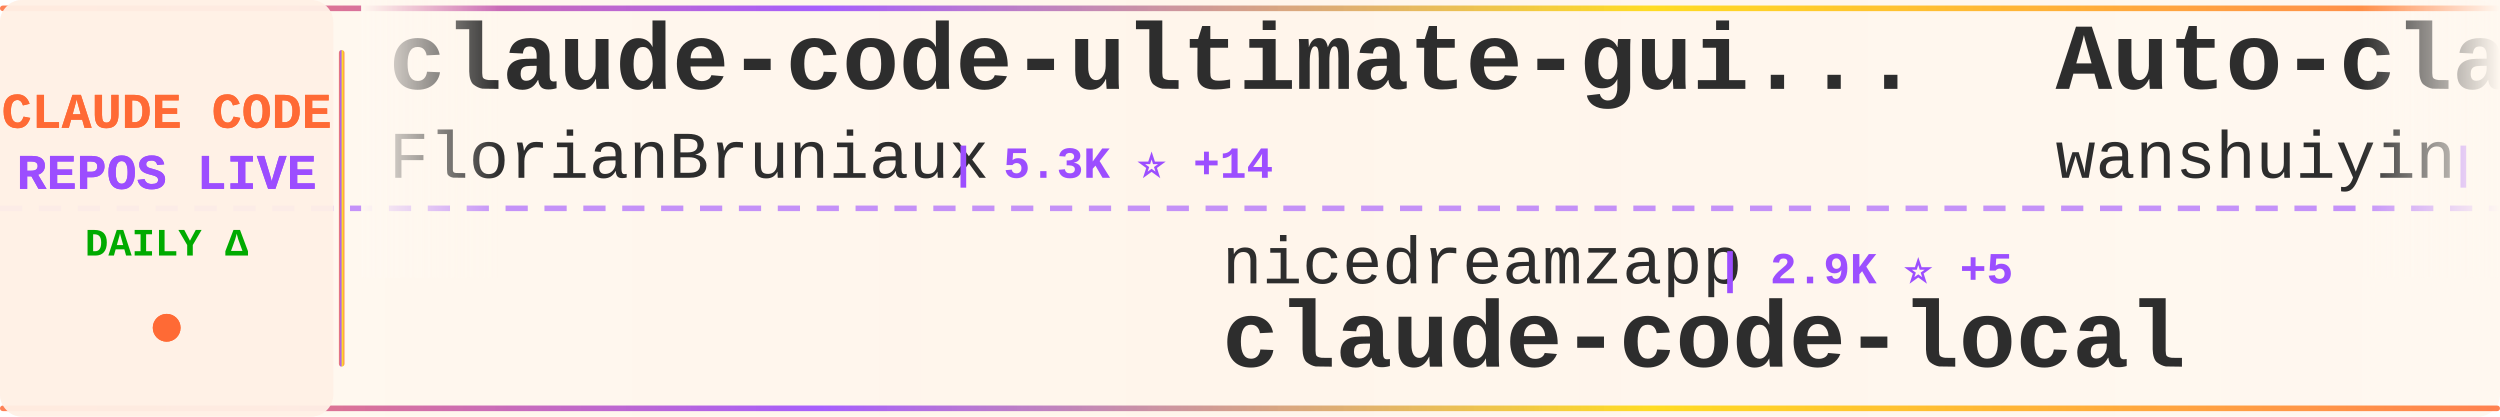
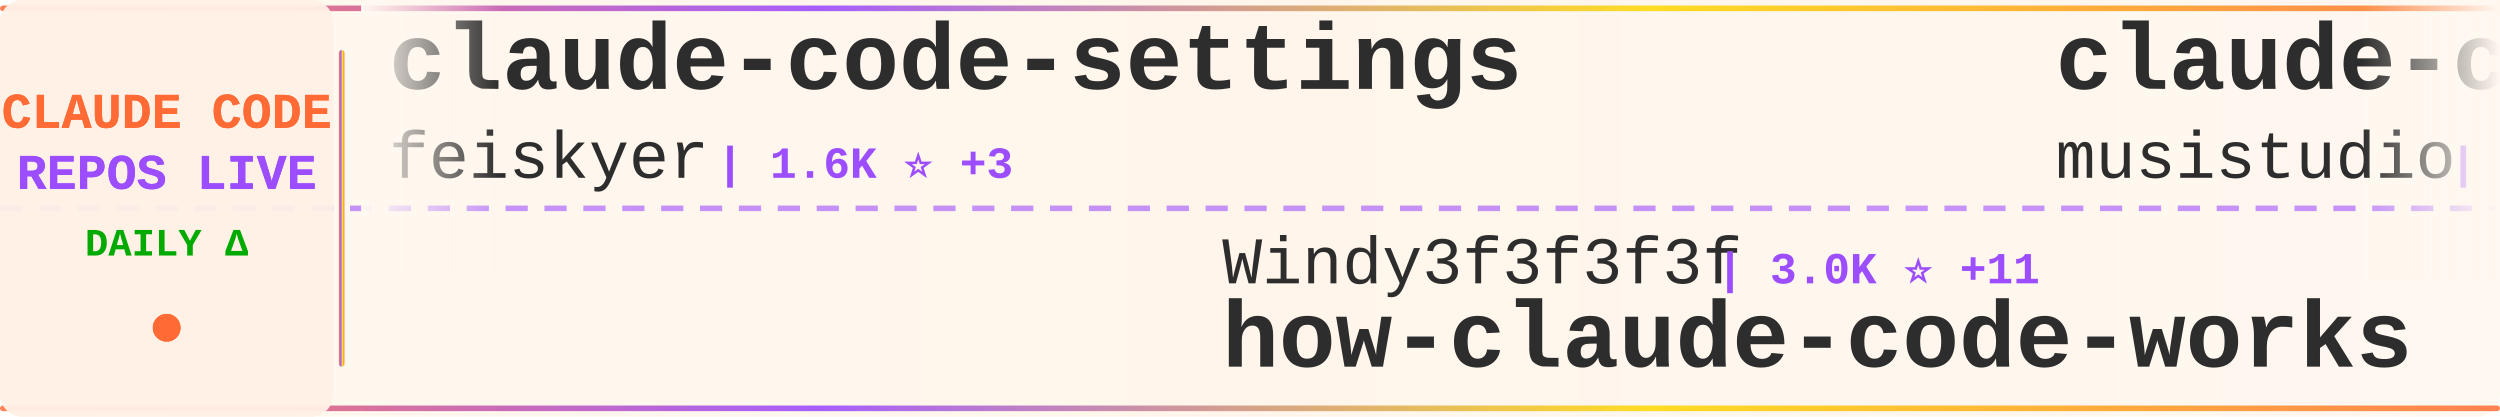
<svg xmlns="http://www.w3.org/2000/svg" width="900" height="150">
  <defs>
    <linearGradient id="tickerBg" x1="0%" y1="0%" x2="100%" y2="0%">
      <stop offset="0%" style="stop-color:#fff8f0;stop-opacity:0.98" />
      <stop offset="50%" style="stop-color:#fff5eb;stop-opacity:1" />
      <stop offset="100%" style="stop-color:#fff8f0;stop-opacity:0.98" />
    </linearGradient>
    <linearGradient id="borderGrad" x1="0%" y1="0%" x2="100%" y2="0%">
      <stop offset="0%" style="stop-color:#FF6B35;stop-opacity:0.85">
        <animate attributeName="stop-opacity" values="0.85;1;0.85" dur="2s" repeatCount="indefinite" />
      </stop>
      <stop offset="33%" style="stop-color:#9C4EFF;stop-opacity:0.9">
        <animate attributeName="stop-opacity" values="0.9;1;0.9" dur="2.2s" repeatCount="indefinite" />
      </stop>
      <stop offset="66%" style="stop-color:#FFD700;stop-opacity:0.85">
        <animate attributeName="stop-opacity" values="0.85;1;0.85" dur="1.8s" repeatCount="indefinite" />
      </stop>
      <stop offset="100%" style="stop-color:#FF6B35;stop-opacity:0.85">
        <animate attributeName="stop-opacity" values="0.85;1;0.85" dur="2s" repeatCount="indefinite" />
      </stop>
    </linearGradient>
    <filter id="textGlow">
      <feGaussianBlur stdDeviation="0.15" result="coloredBlur" />
      <feMerge>
        <feMergeNode in="coloredBlur" />
        <feMergeNode in="SourceGraphic" />
      </feMerge>
    </filter>
    <filter id="metricGlow">
      <feGaussianBlur stdDeviation="0.2" result="coloredBlur" />
      <feMerge>
        <feMergeNode in="coloredBlur" />
        <feMergeNode in="SourceGraphic" />
      </feMerge>
    </filter>
    <linearGradient id="leftFade" x1="0%" y1="0%" x2="100%" y2="0%">
      <stop offset="0%" style="stop-color:#fff8f0;stop-opacity:1" />
      <stop offset="100%" style="stop-color:#fff8f0;stop-opacity:0" />
    </linearGradient>
    <linearGradient id="rightFade" x1="0%" y1="0%" x2="100%" y2="0%">
      <stop offset="0%" style="stop-color:#fff8f0;stop-opacity:0" />
      <stop offset="100%" style="stop-color:#fff8f0;stop-opacity:1" />
    </linearGradient>
  </defs>
  <rect width="900" height="150" fill="url(#tickerBg)" rx="8" />
  <rect x="0" y="2" width="900" height="2" fill="url(#borderGrad)" rx="1" />
  <rect x="0" y="146" width="900" height="2" fill="url(#borderGrad)" rx="1" />
  <line x1="0" y1="75" x2="900" y2="75" stroke="#9C4EFF" stroke-width="2" stroke-dasharray="8 6" opacity="0.6" />
  <rect x="0" y="0" width="120" height="150" fill="#fff0e6" opacity="0.95" rx="8" />
  <text x="60" y="46" font-family="'Courier New', monospace" font-size="18" font-weight="bold" fill="#FF6B35" text-anchor="middle" filter="url(#textGlow)">
    CLAUDE CODE
  </text>
  <text x="60" y="68" font-family="'Courier New', monospace" font-size="18" font-weight="bold" fill="#9C4EFF" text-anchor="middle" filter="url(#textGlow)">
    REPOS LIVE
  </text>
  <text x="60" y="92" font-family="'Courier New', monospace" font-size="14" font-weight="bold" fill="#00aa00" text-anchor="middle">
    DAILY Δ
  </text>
  <circle cx="60" cy="118" r="5" fill="#FF6B35" filter="url(#metricGlow)">
    <animate attributeName="r" values="4;6;4" dur="1.5s" repeatCount="indefinite" />
    <animate attributeName="opacity" values="0.6;1;0.6" dur="1.5s" repeatCount="indefinite" />
  </circle>
  <rect x="122" y="18" width="2" height="114" fill="url(#borderGrad)" rx="1" />
  <clipPath id="tickerClip">
    <rect x="130" y="0" width="770" height="150" />
  </clipPath>
  <g clip-path="url(#tickerClip)">
    <g id="tickerItems">
      <animateTransform attributeName="transform" attributeType="XML" type="translate" from="0 0" to="-3000 0" dur="54s" repeatCount="indefinite" />
      <g transform="translate(0, 0)">
-         <text x="140" y="32" font-family="'Courier New', monospace" font-size="34" font-weight="bold" fill="#2d2d2d">claude-code-ultimate-gui...</text>
-         <text x="140" y="64" font-family="'Courier New', monospace" font-size="24" font-weight="normal" fill="#2d2d2d" opacity="1.0">FlorianBruniaux</text>
-         <text x="342" y="64" font-family="'Courier New', monospace" font-size="16" font-weight="bold" fill="#9C4EFF"> | 5.3K ⭐ +14</text>
+         <text x="140" y="32" font-family="'Courier New', monospace" font-size="34" font-weight="bold" fill="#2d2d2d">claude-code-settings</text>
+         <text x="140" y="64" font-family="'Courier New', monospace" font-size="24" font-weight="normal" fill="#2d2d2d" opacity="1.0">feiskyer</text>
+         <text x="258" y="64" font-family="'Courier New', monospace" font-size="16" font-weight="bold" fill="#9C4EFF"> | 1.6K ⭐ +3</text>
      </g>
      <g transform="translate(300, 0)">
-         <text x="140" y="102" font-family="'Courier New', monospace" font-size="24" font-weight="normal" fill="#2d2d2d" opacity="1.0">nicedreamzapp</text>
-         <text x="318" y="102" font-family="'Courier New', monospace" font-size="16" font-weight="bold" fill="#9C4EFF"> | 2.9K ⭐ +5</text>
-         <text x="140" y="132" font-family="'Courier New', monospace" font-size="34" font-weight="bold" fill="#2d2d2d">claude-code-local</text>
+         <text x="140" y="102" font-family="'Courier New', monospace" font-size="24" font-weight="normal" fill="#2d2d2d" opacity="1.0">Windy3f3f3f3f</text>
+         <text x="318" y="102" font-family="'Courier New', monospace" font-size="16" font-weight="bold" fill="#9C4EFF"> | 3.0K ⭐ +11</text>
+         <text x="140" y="132" font-family="'Courier New', monospace" font-size="34" font-weight="bold" fill="#2d2d2d">how-claude-code-works</text>
      </g>
      <g transform="translate(600, 0)">
-         <text x="140" y="32" font-family="'Courier New', monospace" font-size="34" font-weight="bold" fill="#2d2d2d">Auto-claude-code-researc...</text>
-         <text x="140" y="64" font-family="'Courier New', monospace" font-size="24" font-weight="normal" fill="#2d2d2d" opacity="1.0">wanshuiyin</text>
-         <text x="282" y="64" font-family="'Courier New', monospace" font-size="16" font-weight="bold" fill="#9C4EFF"> | 13.0K ⭐ +26</text>
+         <text x="140" y="32" font-family="'Courier New', monospace" font-size="34" font-weight="bold" fill="#2d2d2d">claude-code-router</text>
+         <text x="140" y="64" font-family="'Courier New', monospace" font-size="24" font-weight="normal" fill="#2d2d2d" opacity="1.0">musistudio</text>
+         <text x="282" y="64" font-family="'Courier New', monospace" font-size="16" font-weight="bold" fill="#9C4EFF"> | 35.6K ⭐ +27</text>
      </g>
      <g transform="translate(900, 0)">
-         <text x="140" y="102" font-family="'Courier New', monospace" font-size="24" font-weight="normal" fill="#2d2d2d" opacity="1.0">ding113</text>
-         <text x="246" y="102" font-family="'Courier New', monospace" font-size="16" font-weight="bold" fill="#9C4EFF"> | 3.2K ⭐ +6</text>
-         <text x="140" y="132" font-family="'Courier New', monospace" font-size="34" font-weight="bold" fill="#2d2d2d">claude-code-hub</text>
+         <text x="140" y="102" font-family="'Courier New', monospace" font-size="24" font-weight="normal" fill="#2d2d2d" opacity="1.0">affaan-m</text>
+         <text x="258" y="102" font-family="'Courier New', monospace" font-size="16" font-weight="bold" fill="#9C4EFF"> | 225.8K ⭐ +396</text>
+         <text x="140" y="132" font-family="'Courier New', monospace" font-size="34" font-weight="bold" fill="#2d2d2d">ECC</text>
      </g>
      <g transform="translate(1200, 0)">
-         <text x="140" y="32" font-family="'Courier New', monospace" font-size="34" font-weight="bold" fill="#2d2d2d">claude-code-webui</text>
-         <text x="140" y="64" font-family="'Courier New', monospace" font-size="24" font-weight="normal" fill="#2d2d2d" opacity="1.0">sugyan</text>
-         <text x="234" y="64" font-family="'Courier New', monospace" font-size="16" font-weight="bold" fill="#9C4EFF"> | 1.1K ⭐</text>
+         <text x="140" y="32" font-family="'Courier New', monospace" font-size="34" font-weight="bold" fill="#2d2d2d">claude-code-harness</text>
+         <text x="140" y="64" font-family="'Courier New', monospace" font-size="24" font-weight="normal" fill="#2d2d2d" opacity="1.0">Chachamaru127</text>
+         <text x="318" y="64" font-family="'Courier New', monospace" font-size="16" font-weight="bold" fill="#9C4EFF"> | 2.9K ⭐ +7</text>
      </g>
      <g transform="translate(1500, 0)">
-         <text x="140" y="102" font-family="'Courier New', monospace" font-size="24" font-weight="normal" fill="#2d2d2d" opacity="1.0">Yeachan-Heo</text>
-         <text x="294" y="102" font-family="'Courier New', monospace" font-size="16" font-weight="bold" fill="#9C4EFF"> | 37.4K ⭐ +45</text>
-         <text x="140" y="132" font-family="'Courier New', monospace" font-size="34" font-weight="bold" fill="#2d2d2d">oh-my-claudecode</text>
+         <text x="140" y="102" font-family="'Courier New', monospace" font-size="24" font-weight="normal" fill="#2d2d2d" opacity="1.0">Donchitos</text>
+         <text x="270" y="102" font-family="'Courier New', monospace" font-size="16" font-weight="bold" fill="#9C4EFF"> | 22.6K ⭐ +29</text>
+         <text x="140" y="132" font-family="'Courier New', monospace" font-size="34" font-weight="bold" fill="#2d2d2d">Claude-Code-Game-Studios</text>
      </g>
      <g transform="translate(1800, 0)">
-         <text x="140" y="32" font-family="'Courier New', monospace" font-size="34" font-weight="bold" fill="#2d2d2d">claude-code-proxy</text>
-         <text x="140" y="64" font-family="'Courier New', monospace" font-size="24" font-weight="normal" fill="#2d2d2d" opacity="1.0">fuergaosi233</text>
-         <text x="306" y="64" font-family="'Courier New', monospace" font-size="16" font-weight="bold" fill="#9C4EFF"> | 2.7K ⭐ +4</text>
+         <text x="140" y="32" font-family="'Courier New', monospace" font-size="34" font-weight="bold" fill="#2d2d2d">claude-code-plugins-plus...</text>
+         <text x="140" y="64" font-family="'Courier New', monospace" font-size="24" font-weight="normal" fill="#2d2d2d" opacity="1.0">jeremylongshore</text>
+         <text x="342" y="64" font-family="'Courier New', monospace" font-size="16" font-weight="bold" fill="#9C4EFF"> | 2.5K ⭐ +3</text>
      </g>
      <g transform="translate(2100, 0)">
-         <text x="140" y="102" font-family="'Courier New', monospace" font-size="24" font-weight="normal" fill="#2d2d2d" opacity="1.0">multica-ai</text>
-         <text x="282" y="102" font-family="'Courier New', monospace" font-size="16" font-weight="bold" fill="#9C4EFF"> | 187.3K ⭐ +502</text>
-         <text x="140" y="132" font-family="'Courier New', monospace" font-size="34" font-weight="bold" fill="#2d2d2d">andrej-karpathy-skills</text>
+         <text x="140" y="102" font-family="'Courier New', monospace" font-size="24" font-weight="normal" fill="#2d2d2d" opacity="1.0">JrCx7scC</text>
+         <text x="258" y="102" font-family="'Courier New', monospace" font-size="16" font-weight="bold" fill="#9C4EFF"> | 371 ⭐</text>
+         <text x="140" y="132" font-family="'Courier New', monospace" font-size="34" font-weight="bold" fill="#2d2d2d">claude-code-source</text>
      </g>
      <g transform="translate(2400, 0)">
-         <text x="140" y="32" font-family="'Courier New', monospace" font-size="34" font-weight="bold" fill="#2d2d2d">claude-code-plugins-plus...</text>
-         <text x="140" y="64" font-family="'Courier New', monospace" font-size="24" font-weight="normal" fill="#2d2d2d" opacity="1.0">jeremylongshore</text>
-         <text x="342" y="64" font-family="'Courier New', monospace" font-size="16" font-weight="bold" fill="#9C4EFF"> | 2.5K ⭐ +2</text>
+         <text x="140" y="32" font-family="'Courier New', monospace" font-size="34" font-weight="bold" fill="#2d2d2d">claude-code-book</text>
+         <text x="140" y="64" font-family="'Courier New', monospace" font-size="24" font-weight="normal" fill="#2d2d2d" opacity="1.0">lintsinghua</text>
+         <text x="294" y="64" font-family="'Courier New', monospace" font-size="16" font-weight="bold" fill="#9C4EFF"> | 3.9K ⭐ +6</text>
      </g>
      <g transform="translate(2700, 0)">
-         <text x="140" y="102" font-family="'Courier New', monospace" font-size="24" font-weight="normal" fill="#2d2d2d" opacity="1.0">repowise-dev</text>
-         <text x="306" y="102" font-family="'Courier New', monospace" font-size="16" font-weight="bold" fill="#9C4EFF"> | 1.1K ⭐ +1</text>
-         <text x="140" y="132" font-family="'Courier New', monospace" font-size="34" font-weight="bold" fill="#2d2d2d">claude-code-prompts</text>
+         <text x="140" y="102" font-family="'Courier New', monospace" font-size="24" font-weight="normal" fill="#2d2d2d" opacity="1.0">ChrisWiles</text>
+         <text x="282" y="102" font-family="'Courier New', monospace" font-size="16" font-weight="bold" fill="#9C4EFF"> | 6.0K ⭐</text>
+         <text x="140" y="132" font-family="'Courier New', monospace" font-size="34" font-weight="bold" fill="#2d2d2d">claude-code-showcase</text>
      </g>
      <g transform="translate(3000, 0)">
-         <text x="140" y="32" font-family="'Courier New', monospace" font-size="34" font-weight="bold" fill="#2d2d2d">claude-code-ultimate-gui...</text>
-         <text x="140" y="64" font-family="'Courier New', monospace" font-size="24" font-weight="normal" fill="#2d2d2d" opacity="1.0">FlorianBruniaux</text>
-         <text x="342" y="64" font-family="'Courier New', monospace" font-size="16" font-weight="bold" fill="#9C4EFF"> | 5.3K ⭐ +14</text>
+         <text x="140" y="32" font-family="'Courier New', monospace" font-size="34" font-weight="bold" fill="#2d2d2d">claude-code-settings</text>
+         <text x="140" y="64" font-family="'Courier New', monospace" font-size="24" font-weight="normal" fill="#2d2d2d" opacity="1.0">feiskyer</text>
+         <text x="258" y="64" font-family="'Courier New', monospace" font-size="16" font-weight="bold" fill="#9C4EFF"> | 1.6K ⭐ +3</text>
      </g>
      <g transform="translate(3300, 0)">
-         <text x="140" y="102" font-family="'Courier New', monospace" font-size="24" font-weight="normal" fill="#2d2d2d" opacity="1.0">nicedreamzapp</text>
-         <text x="318" y="102" font-family="'Courier New', monospace" font-size="16" font-weight="bold" fill="#9C4EFF"> | 2.9K ⭐ +5</text>
-         <text x="140" y="132" font-family="'Courier New', monospace" font-size="34" font-weight="bold" fill="#2d2d2d">claude-code-local</text>
+         <text x="140" y="102" font-family="'Courier New', monospace" font-size="24" font-weight="normal" fill="#2d2d2d" opacity="1.0">Windy3f3f3f3f</text>
+         <text x="318" y="102" font-family="'Courier New', monospace" font-size="16" font-weight="bold" fill="#9C4EFF"> | 3.0K ⭐ +11</text>
+         <text x="140" y="132" font-family="'Courier New', monospace" font-size="34" font-weight="bold" fill="#2d2d2d">how-claude-code-works</text>
      </g>
      <g transform="translate(3600, 0)">
-         <text x="140" y="32" font-family="'Courier New', monospace" font-size="34" font-weight="bold" fill="#2d2d2d">Auto-claude-code-researc...</text>
-         <text x="140" y="64" font-family="'Courier New', monospace" font-size="24" font-weight="normal" fill="#2d2d2d" opacity="1.0">wanshuiyin</text>
-         <text x="282" y="64" font-family="'Courier New', monospace" font-size="16" font-weight="bold" fill="#9C4EFF"> | 13.0K ⭐ +26</text>
+         <text x="140" y="32" font-family="'Courier New', monospace" font-size="34" font-weight="bold" fill="#2d2d2d">claude-code-router</text>
+         <text x="140" y="64" font-family="'Courier New', monospace" font-size="24" font-weight="normal" fill="#2d2d2d" opacity="1.0">musistudio</text>
+         <text x="282" y="64" font-family="'Courier New', monospace" font-size="16" font-weight="bold" fill="#9C4EFF"> | 35.6K ⭐ +27</text>
      </g>
      <g transform="translate(3900, 0)">
-         <text x="140" y="102" font-family="'Courier New', monospace" font-size="24" font-weight="normal" fill="#2d2d2d" opacity="1.0">ding113</text>
-         <text x="246" y="102" font-family="'Courier New', monospace" font-size="16" font-weight="bold" fill="#9C4EFF"> | 3.2K ⭐ +6</text>
-         <text x="140" y="132" font-family="'Courier New', monospace" font-size="34" font-weight="bold" fill="#2d2d2d">claude-code-hub</text>
+         <text x="140" y="102" font-family="'Courier New', monospace" font-size="24" font-weight="normal" fill="#2d2d2d" opacity="1.0">affaan-m</text>
+         <text x="258" y="102" font-family="'Courier New', monospace" font-size="16" font-weight="bold" fill="#9C4EFF"> | 225.8K ⭐ +396</text>
+         <text x="140" y="132" font-family="'Courier New', monospace" font-size="34" font-weight="bold" fill="#2d2d2d">ECC</text>
      </g>
    </g>
  </g>
  <rect x="130" y="0" width="50" height="100" fill="url(#leftFade)" />
  <rect x="850" y="0" width="50" height="100" fill="url(#rightFade)" />
</svg>
